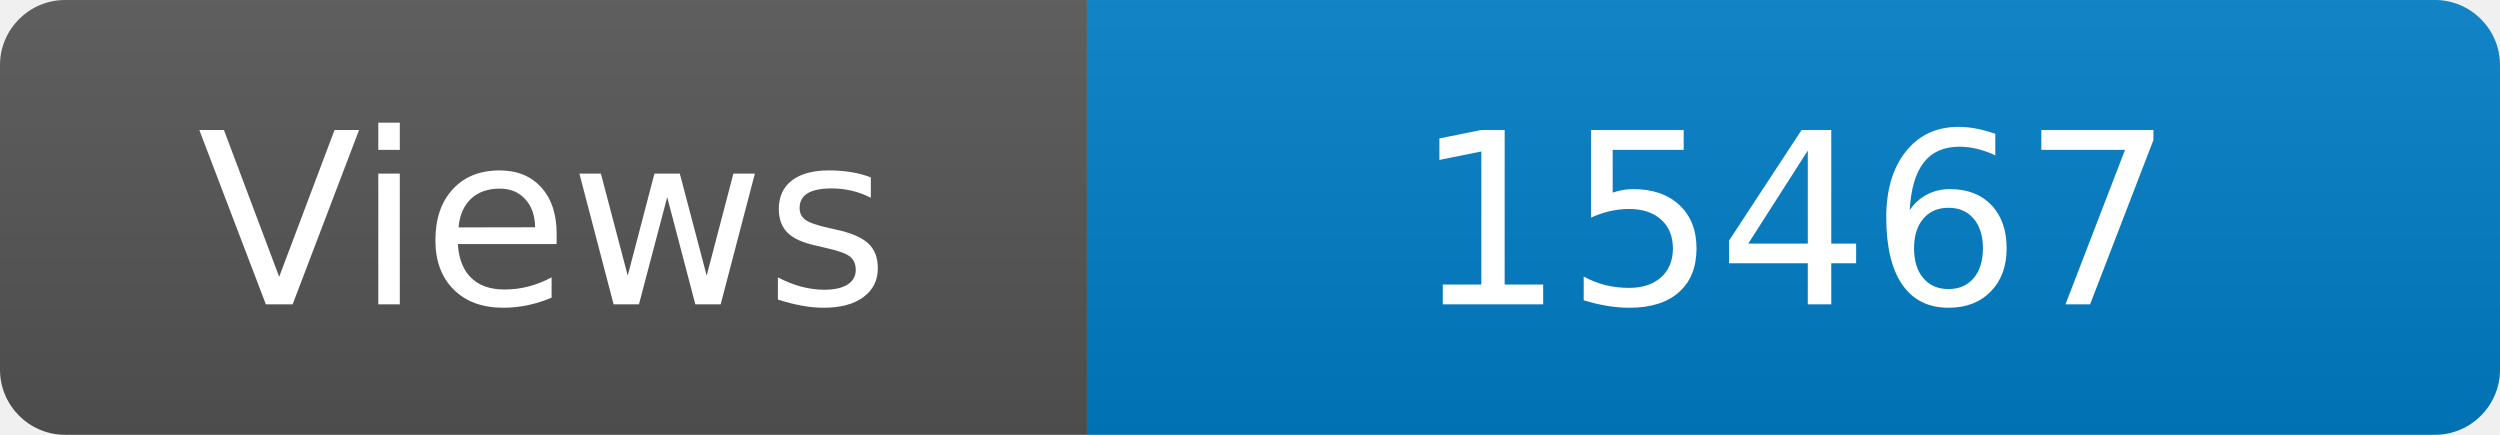
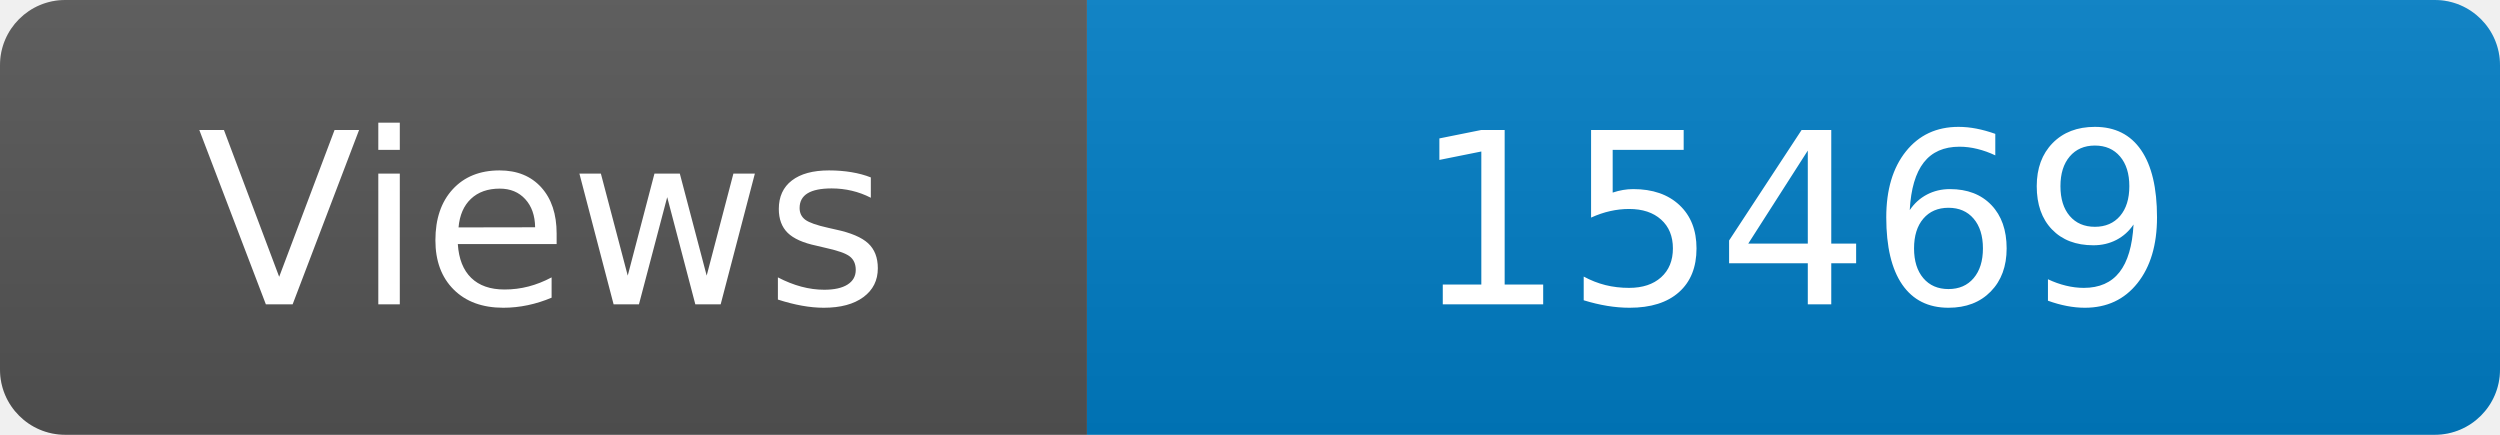
<svg xmlns="http://www.w3.org/2000/svg" width="115" height="20" role="img" aria-label="Maintained?: yes">
  <linearGradient id="s" x2="0" y2="100%">
    <stop offset="0" stop-color="#bbb" stop-opacity=".1" />
    <stop offset="1" stop-opacity=".1" />
  </linearGradient>
  <clipPath id="r">
    <rect width="115" height="20" rx="3" fill="#fff" />
  </clipPath>
  <g clip-path="url(#r)">
    <rect width="50" height="20" fill="#555" />
    <rect x="50" width="160" height="20" fill="#007ec6" />
    <rect width="115" height="20" fill="url(#s)" />
  </g>
  <g fill="#fff" text-anchor="middle" font-family="Verdana,Geneva,DejaVu Sans,sans-serif" font-size="110">
    <text x="250" y="140" transform="scale(.1)" fill="#fff">Views</text>
-     <text x="825" y="140" transform="scale(.1)" fill="#fff">15467</text>
+     <text x="825" y="140" transform="scale(.1)" fill="#fff">15469</text>
  </g>
</svg>
